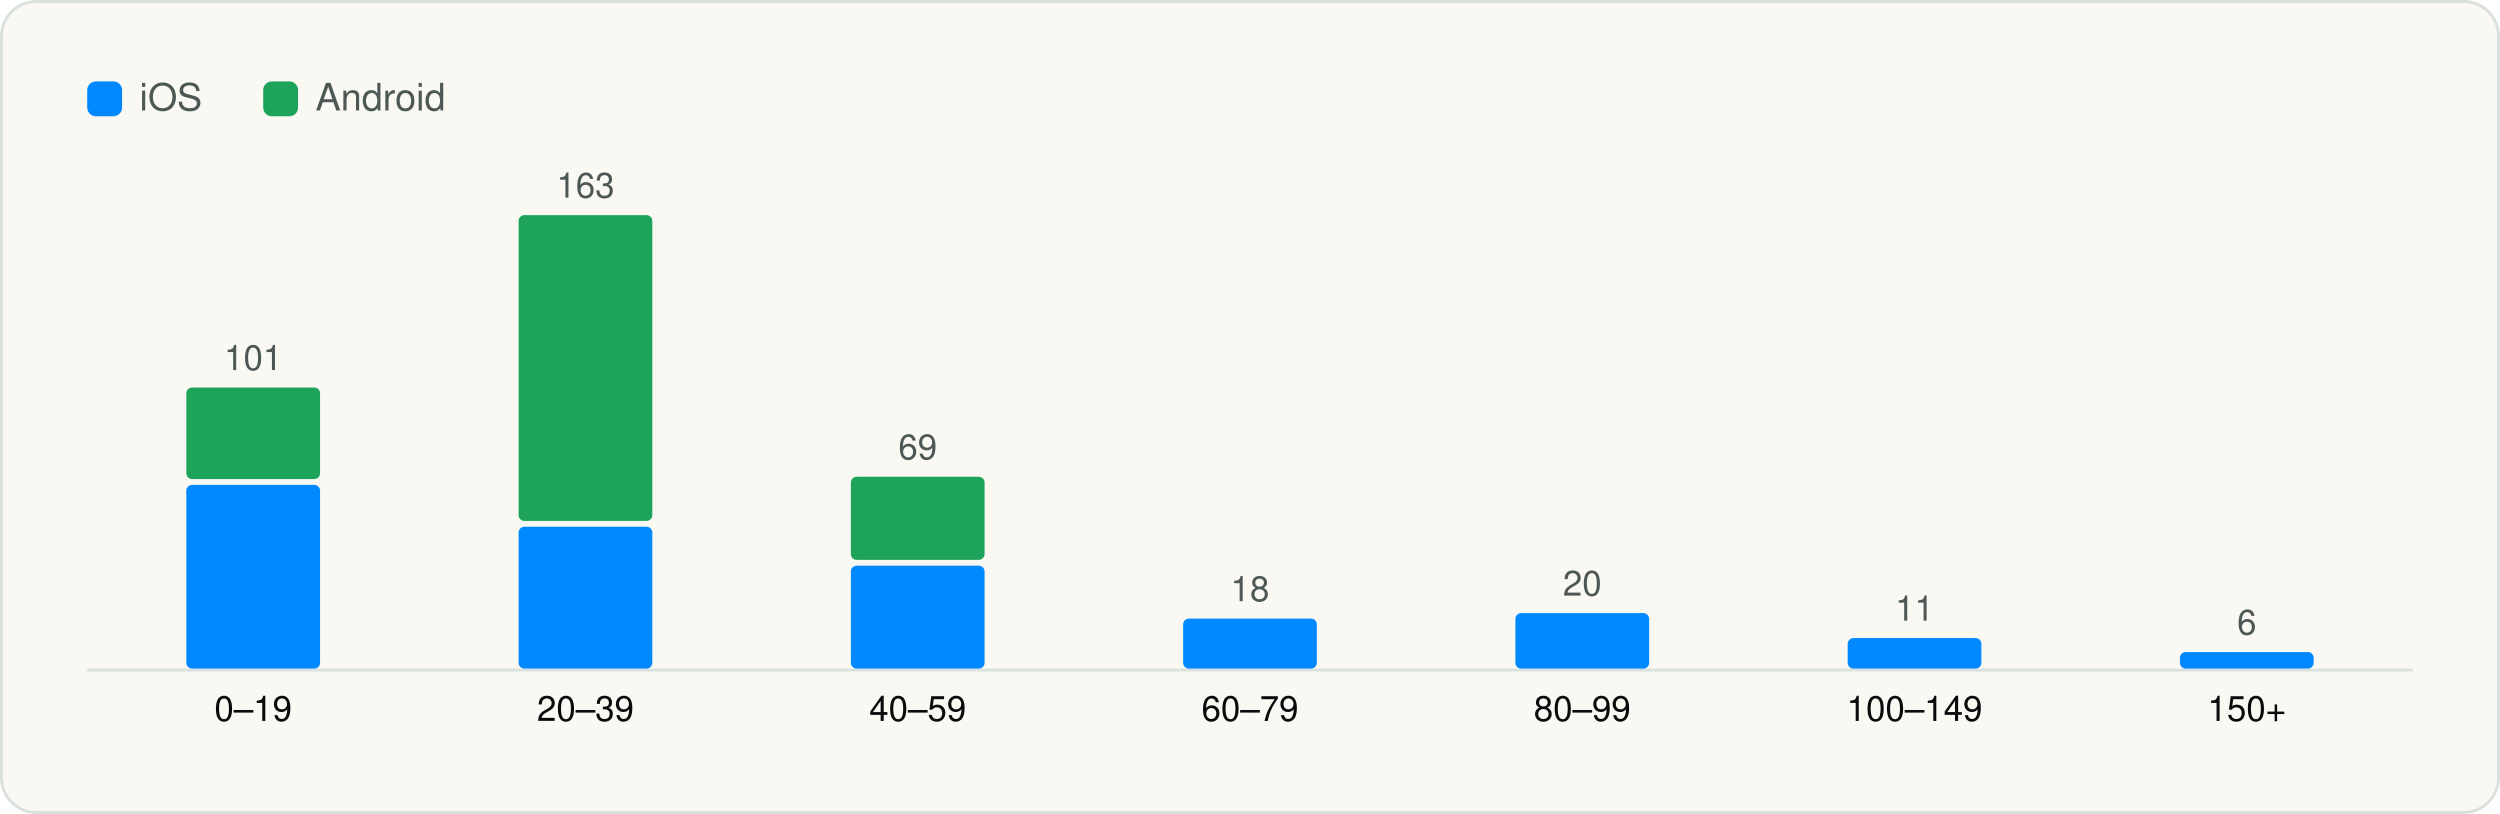
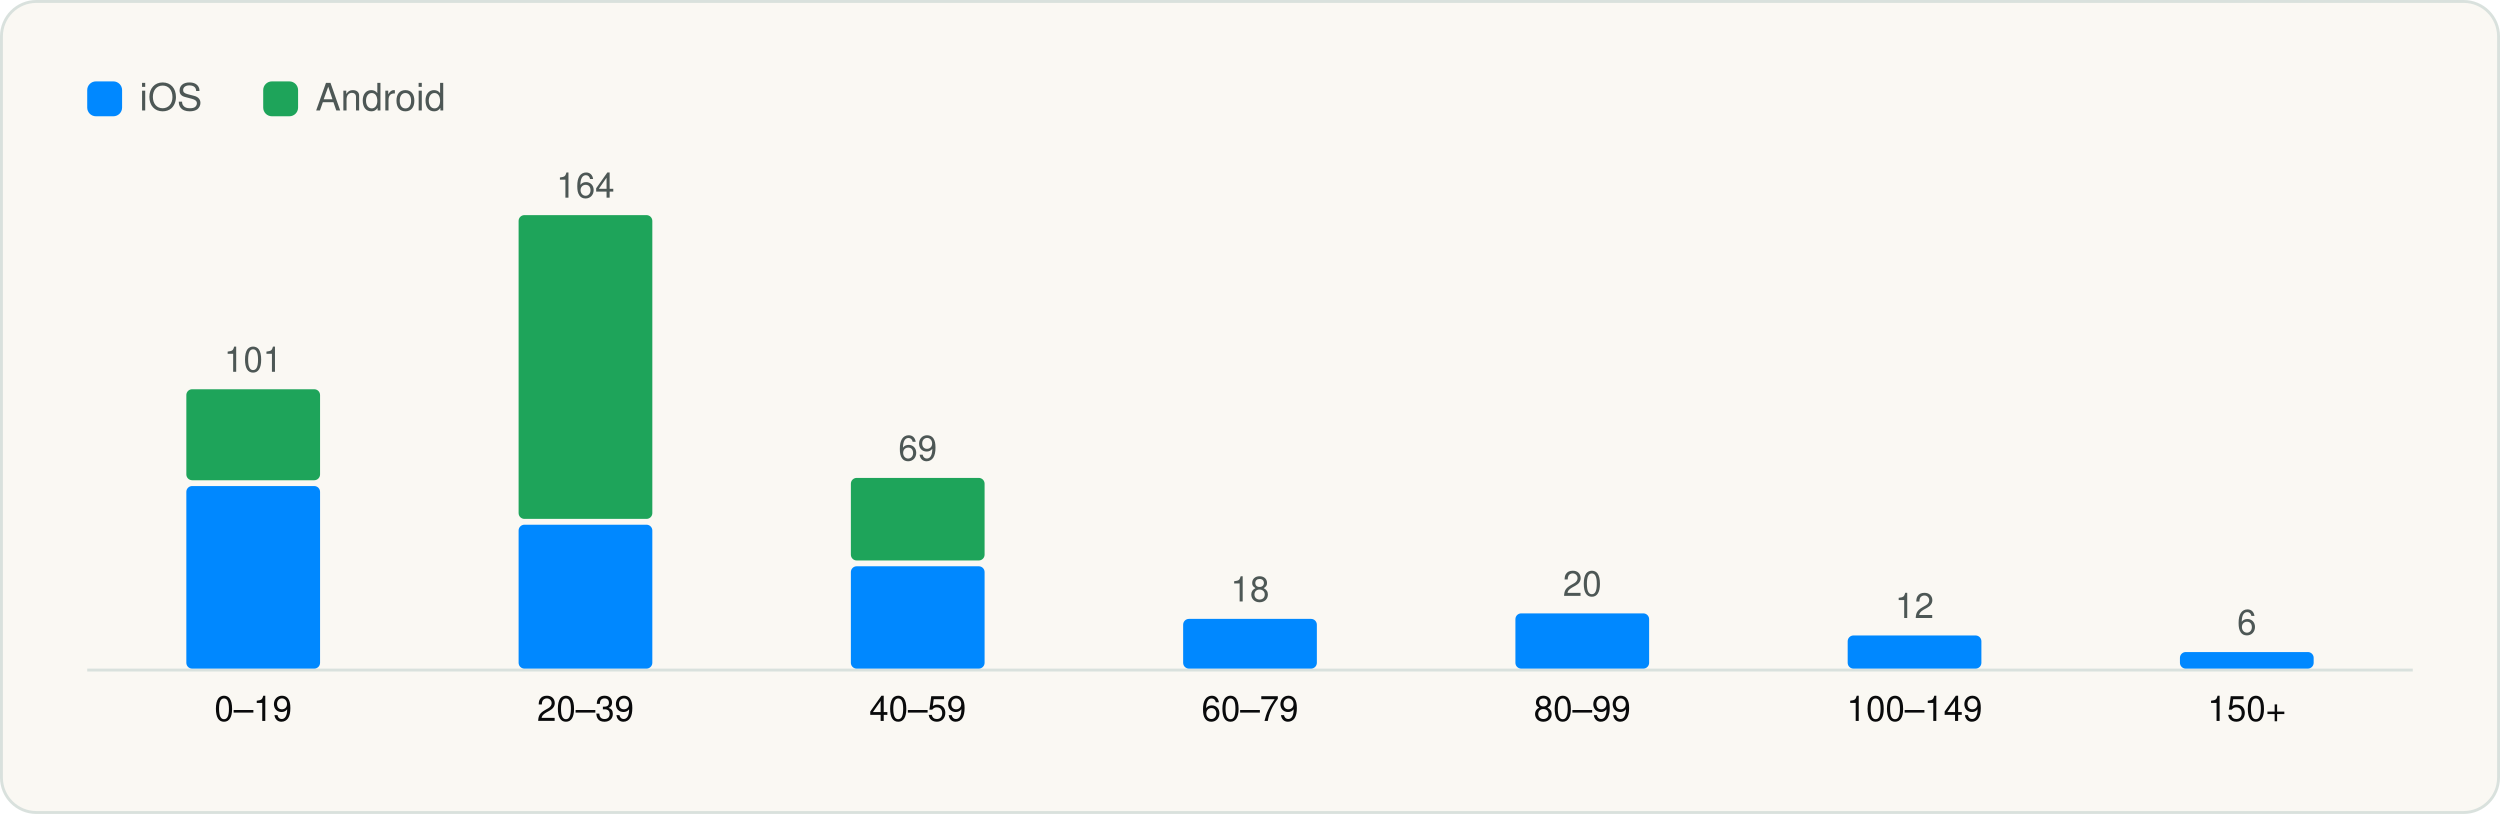
<svg xmlns="http://www.w3.org/2000/svg" viewBox="0 0 860 280" width="860" height="280" role="img" aria-label="SDKs per app" font-family="Geist, -apple-system, BlinkMacSystemFont, 'Segoe UI', Helvetica, Arial, sans-serif">
  <rect x="0.5" y="0.5" width="859" height="279" rx="12" fill="#FAF8F3" stroke="#D9E1DD" />
  <g transform="translate(20 20)">
    <rect x="10" y="8" width="12" height="12" rx="3" fill="#0088FF" />
    <text x="28" y="18" font-size="13" fill="#4D5755">iOS</text>
    <rect x="70.54" y="8" width="12" height="12" rx="3" fill="#1EA45A" />
    <text x="88.54" y="18" font-size="13" fill="#4D5755">Android</text>
    <line x1="10" y1="210.5" x2="810" y2="210.5" stroke="#D9E1DD" />
-     <rect x="44.1" y="146.8" width="46.0" height="63.2" rx="2" fill="#0088FF" />
-     <rect x="44.1" y="113.3" width="46.0" height="31.5" rx="2" fill="#1EA45A" />
-     <text x="67.1" y="107.3" font-size="12" text-anchor="middle" fill="#4D5755">101</text>
+     <rect x="44.1" y="147.2" width="46.0" height="62.8" rx="2" fill="#0088FF" />
+     <rect x="44.1" y="113.9" width="46.0" height="31.3" rx="2" fill="#1EA45A" />
+     <text x="67.1" y="107.9" font-size="12" text-anchor="middle" fill="#4D5755">101</text>
    <text x="67.1" y="228.0" font-size="12" text-anchor="middle" fill="#090A0B">0–19</text>
-     <rect x="158.4" y="161.2" width="46.0" height="48.8" rx="2" fill="#0088FF" />
-     <rect x="158.4" y="54.0" width="46.0" height="105.2" rx="2" fill="#1EA45A" />
-     <text x="181.4" y="48.0" font-size="12" text-anchor="middle" fill="#4D5755">163</text>
+     <rect x="158.4" y="160.5" width="46.0" height="49.5" rx="2" fill="#0088FF" />
+     <rect x="158.4" y="54.0" width="46.0" height="104.5" rx="2" fill="#1EA45A" />
+     <text x="181.4" y="48.0" font-size="12" text-anchor="middle" fill="#4D5755">164</text>
    <text x="181.4" y="228.0" font-size="12" text-anchor="middle" fill="#090A0B">20–39</text>
-     <rect x="272.7" y="174.6" width="46.0" height="35.4" rx="2" fill="#0088FF" />
-     <rect x="272.7" y="144.0" width="46.0" height="28.6" rx="2" fill="#1EA45A" />
-     <text x="295.7" y="138.0" font-size="12" text-anchor="middle" fill="#4D5755">69</text>
+     <rect x="272.7" y="174.8" width="46.0" height="35.2" rx="2" fill="#0088FF" />
+     <rect x="272.7" y="144.4" width="46.0" height="28.4" rx="2" fill="#1EA45A" />
+     <text x="295.7" y="138.4" font-size="12" text-anchor="middle" fill="#4D5755">69</text>
    <text x="295.7" y="228.0" font-size="12" text-anchor="middle" fill="#090A0B">40–59</text>
-     <rect x="387.0" y="192.8" width="46.0" height="17.2" rx="2" fill="#0088FF" />
-     <text x="410.0" y="186.8" font-size="12" text-anchor="middle" fill="#4D5755">18</text>
+     <rect x="387.0" y="192.9" width="46.0" height="17.1" rx="2" fill="#0088FF" />
+     <text x="410.0" y="186.9" font-size="12" text-anchor="middle" fill="#4D5755">18</text>
    <text x="410.0" y="228.0" font-size="12" text-anchor="middle" fill="#090A0B">60–79</text>
-     <rect x="501.3" y="190.9" width="46.0" height="19.1" rx="2" fill="#0088FF" />
-     <text x="524.3" y="184.9" font-size="12" text-anchor="middle" fill="#4D5755">20</text>
+     <rect x="501.3" y="191.0" width="46.0" height="19.0" rx="2" fill="#0088FF" />
+     <text x="524.3" y="185.0" font-size="12" text-anchor="middle" fill="#4D5755">20</text>
    <text x="524.3" y="228.0" font-size="12" text-anchor="middle" fill="#090A0B">80–99</text>
-     <rect x="615.6" y="199.5" width="46.0" height="10.5" rx="2" fill="#0088FF" />
-     <text x="638.6" y="193.5" font-size="12" text-anchor="middle" fill="#4D5755">11</text>
+     <rect x="615.6" y="198.6" width="46.0" height="11.4" rx="2" fill="#0088FF" />
+     <text x="638.6" y="192.6" font-size="12" text-anchor="middle" fill="#4D5755">12</text>
    <text x="638.6" y="228.0" font-size="12" text-anchor="middle" fill="#090A0B">100–149</text>
    <rect x="729.9" y="204.3" width="46.0" height="5.7" rx="2" fill="#0088FF" />
    <text x="752.9" y="198.3" font-size="12" text-anchor="middle" fill="#4D5755">6</text>
    <text x="752.9" y="228.0" font-size="12" text-anchor="middle" fill="#090A0B">150+</text>
  </g>
</svg>
